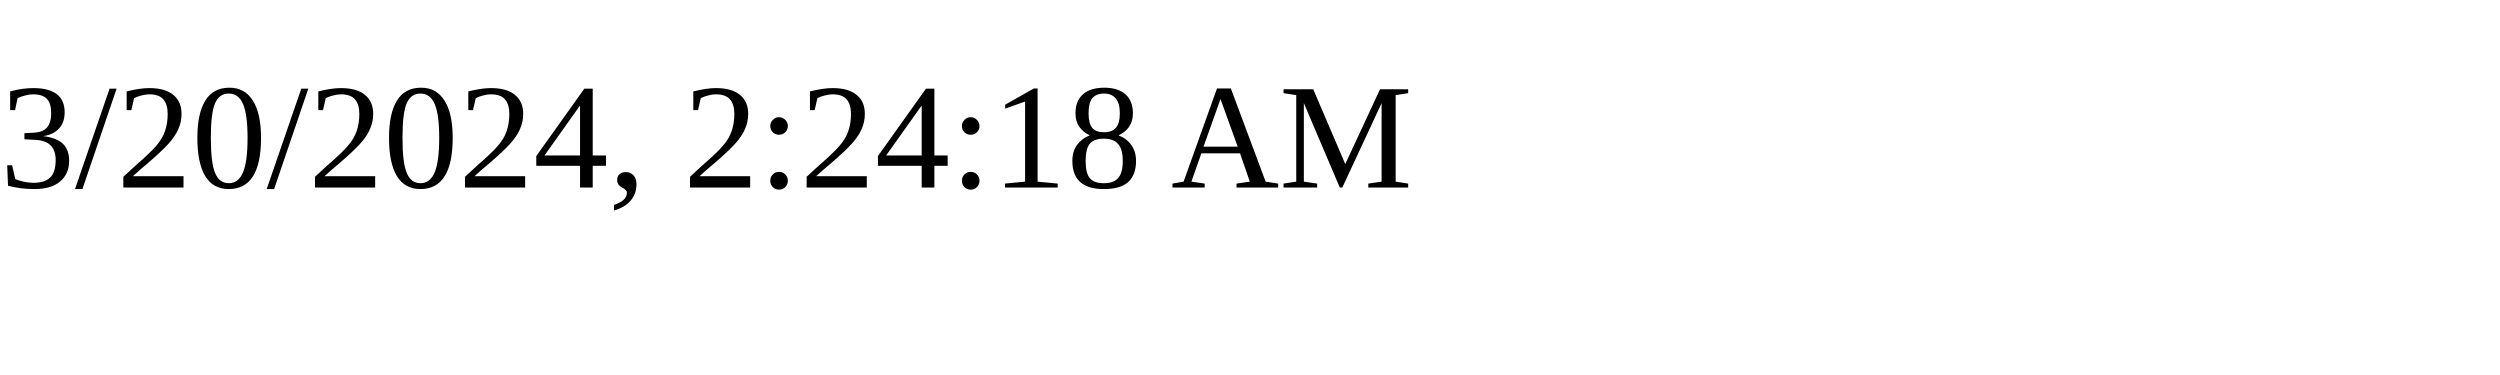
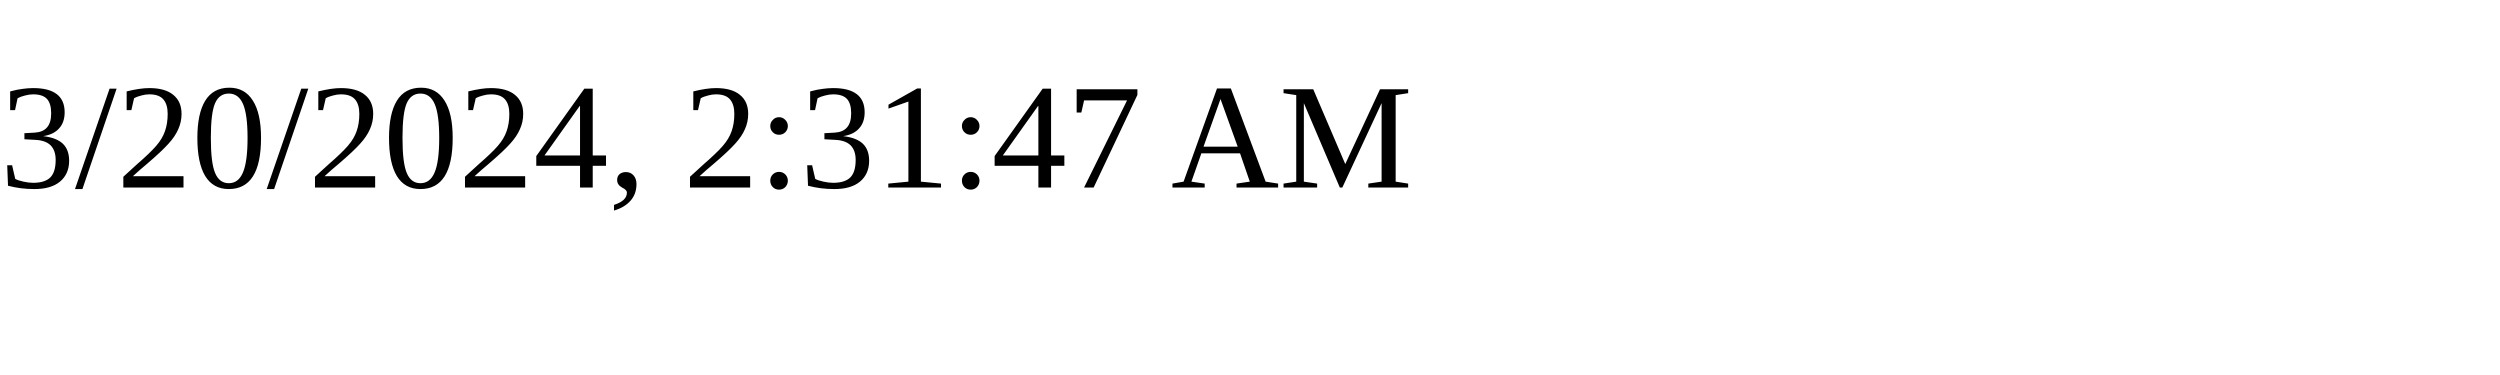
<svg xmlns="http://www.w3.org/2000/svg" height="30" width="200">
-   <text x="0" y="15">3/20/2024, 2:24:18 AM</text>
+   <text x="0" y="15">3/20/2024, 2:31:47 AM</text>
</svg>
